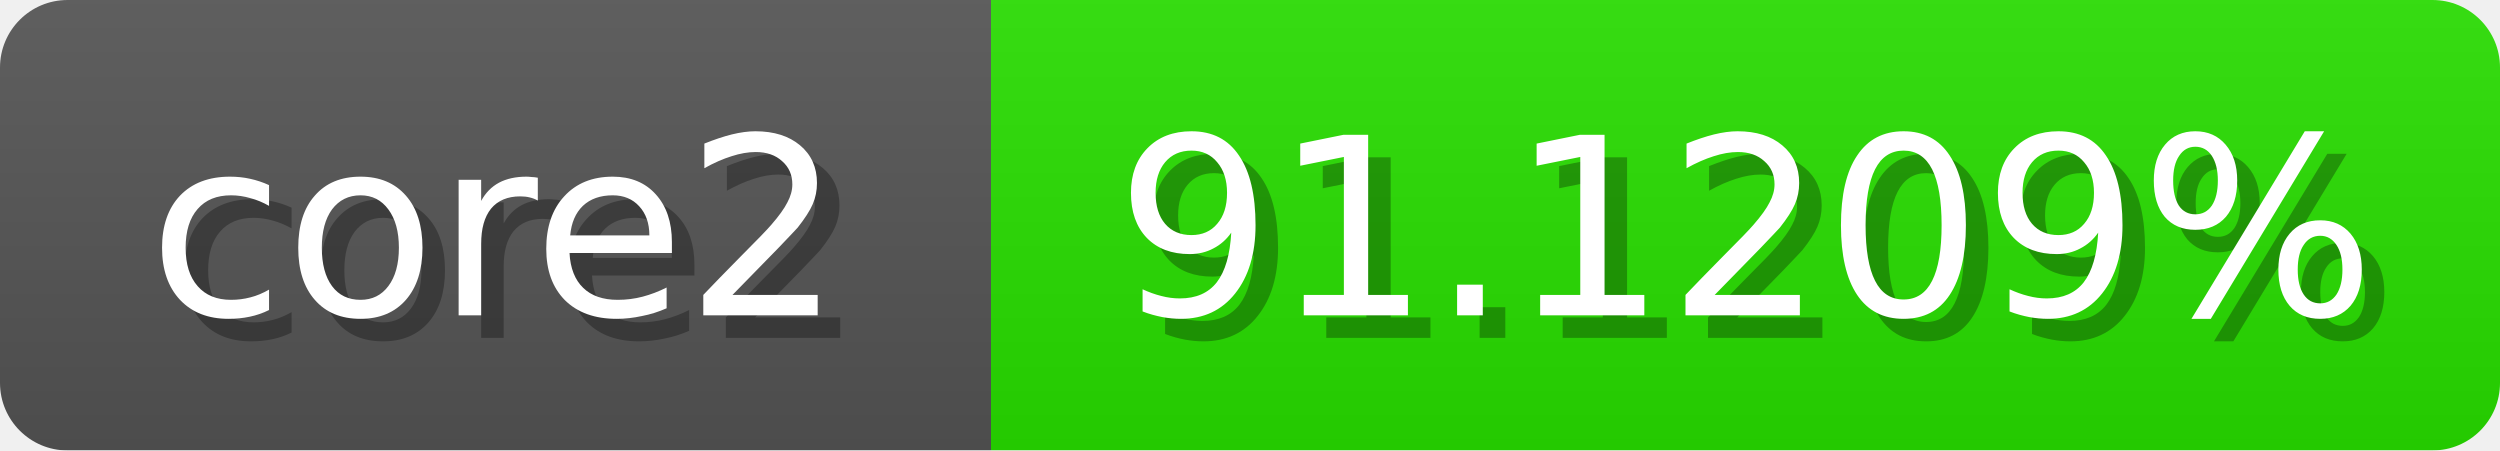
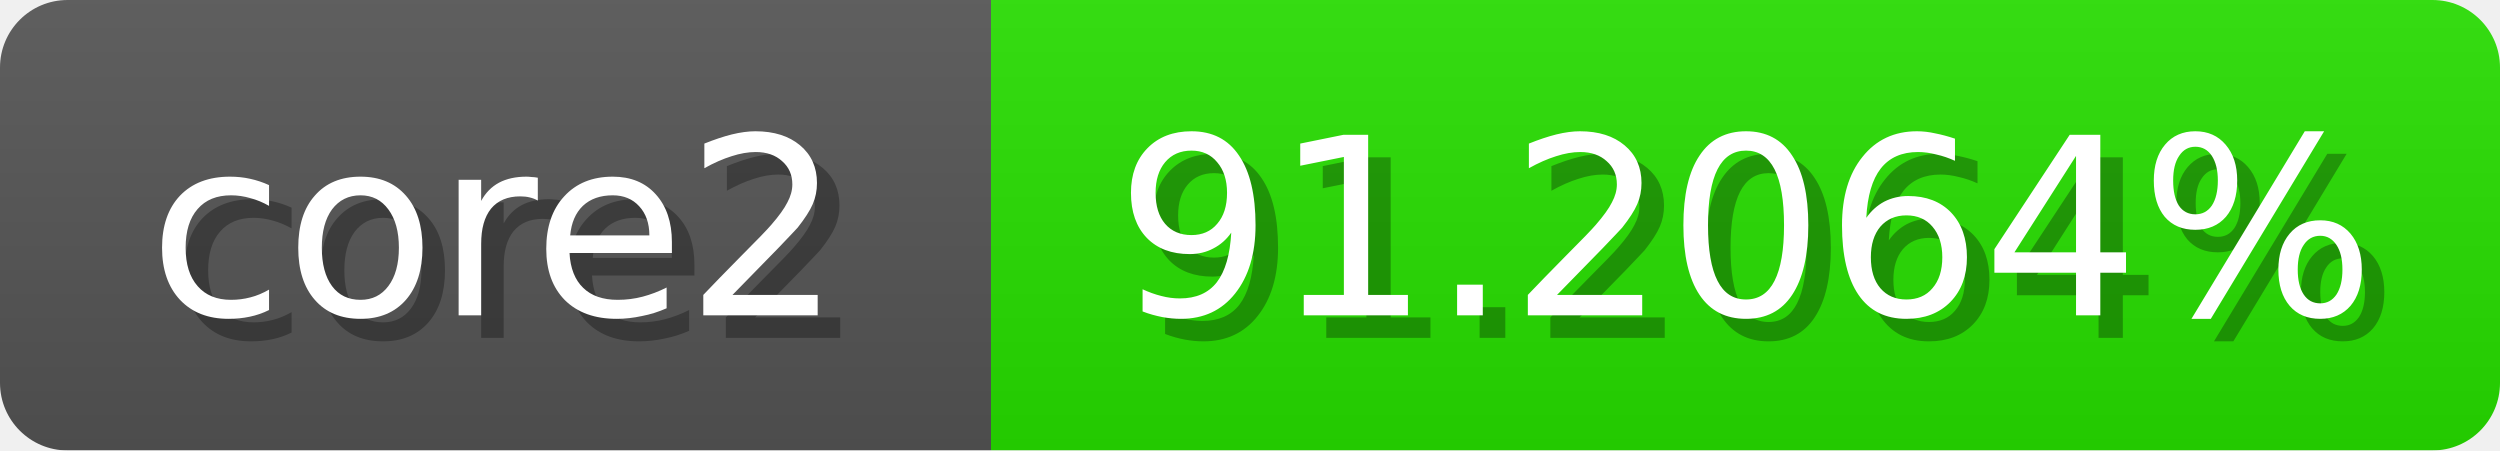
<svg xmlns="http://www.w3.org/2000/svg" width="111" height="20">
  <linearGradient id="b" x2="0" y2="100%">
    <stop offset="0" stop-color="#bbb" stop-opacity=".1" />
    <stop offset="1" stop-opacity=".1" />
  </linearGradient>
  <mask id="anybadge_1">
    <rect width="111" height="20" rx="3" fill="#fff" />
  </mask>
  <g mask="url(#anybadge_1)">
    <path fill="#555" d="M0 0h44v20H0z" />
-     <path fill="#28e000" d="M44 0h67v20H44z" />
+     <path fill="#27e000" d="M44 0h67v20H44z" />
    <path fill="url(#b)" d="M0 0h111v20H0z" />
  </g>
  <g fill="#fff" text-anchor="middle" font-family="DejaVu Sans,Verdana,Geneva,sans-serif" font-size="11">
    <text x="23.0" y="15" fill="#010101" fill-opacity=".3">core2</text>
    <text x="22.0" y="14">core2</text>
  </g>
  <g fill="#fff" text-anchor="middle" font-family="DejaVu Sans,Verdana,Geneva,sans-serif" font-size="11">
-     <text x="78.5" y="15" fill="#010101" fill-opacity=".3">91.1209%</text>
-     <text x="77.5" y="14">91.1209%</text>
+     <text x="78.5" y="15" fill="#010101" fill-opacity=".3">91.2064%</text>
+     <text x="77.5" y="14">91.2064%</text>
  </g>
</svg>
